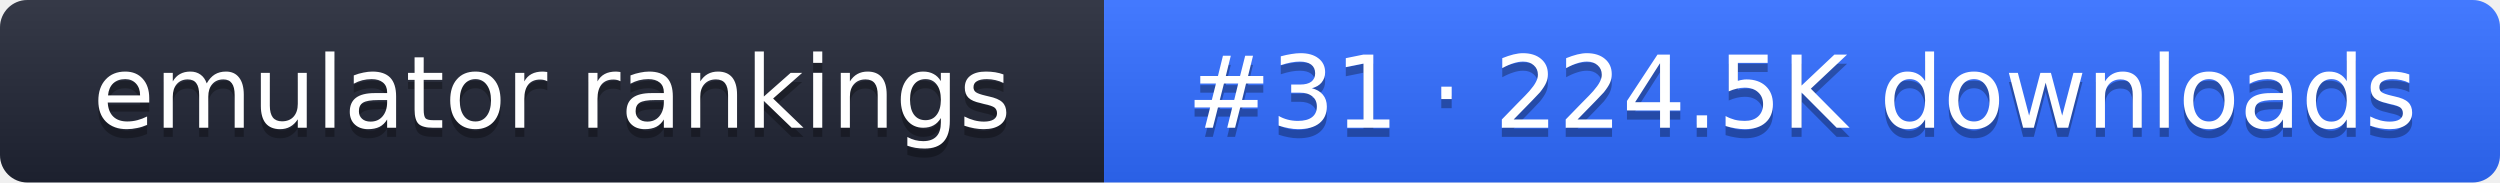
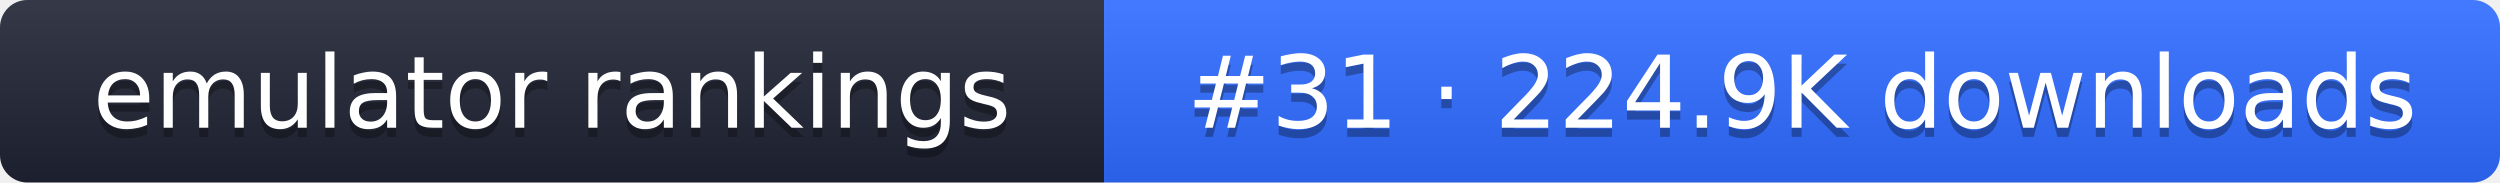
- <svg xmlns="http://www.w3.org/2000/svg" width="274" height="20" role="img" aria-label="emulator rankings: #31 · 224.5K downloads">
+ <svg xmlns="http://www.w3.org/2000/svg" width="274" height="20" role="img" aria-label="emulator rankings: #31 · 224.9K downloads">
  <linearGradient id="g" x2="0" y2="100%">
    <stop offset="0" stop-color="#fff" stop-opacity=".1" />
    <stop offset="1" stop-opacity=".1" />
  </linearGradient>
  <clipPath id="r">
    <rect width="274" height="20" rx="3" fill="#fff" />
  </clipPath>
  <g clip-path="url(#r)">
    <rect width="121" height="20" fill="#1f2433" />
    <rect x="121" width="153" height="20" fill="#2f6bff" />
    <rect width="274" height="20" fill="url(#g)" />
  </g>
  <g fill="#fff" text-anchor="middle" font-family="Verdana,DejaVu Sans,sans-serif" font-size="11">
    <text x="60.5" y="15" fill="#010101" fill-opacity=".3">emulator rankings</text>
    <text x="60.5" y="14">emulator rankings</text>
-     <text x="197.5" y="15" fill="#010101" fill-opacity=".3">#31 · 224.5K downloads</text>
-     <text x="197.5" y="14">#31 · 224.5K downloads</text>
+     <text x="197.5" y="15" fill="#010101" fill-opacity=".3">#31 · 224.9K downloads</text>
+     <text x="197.5" y="14">#31 · 224.9K downloads</text>
  </g>
</svg>
